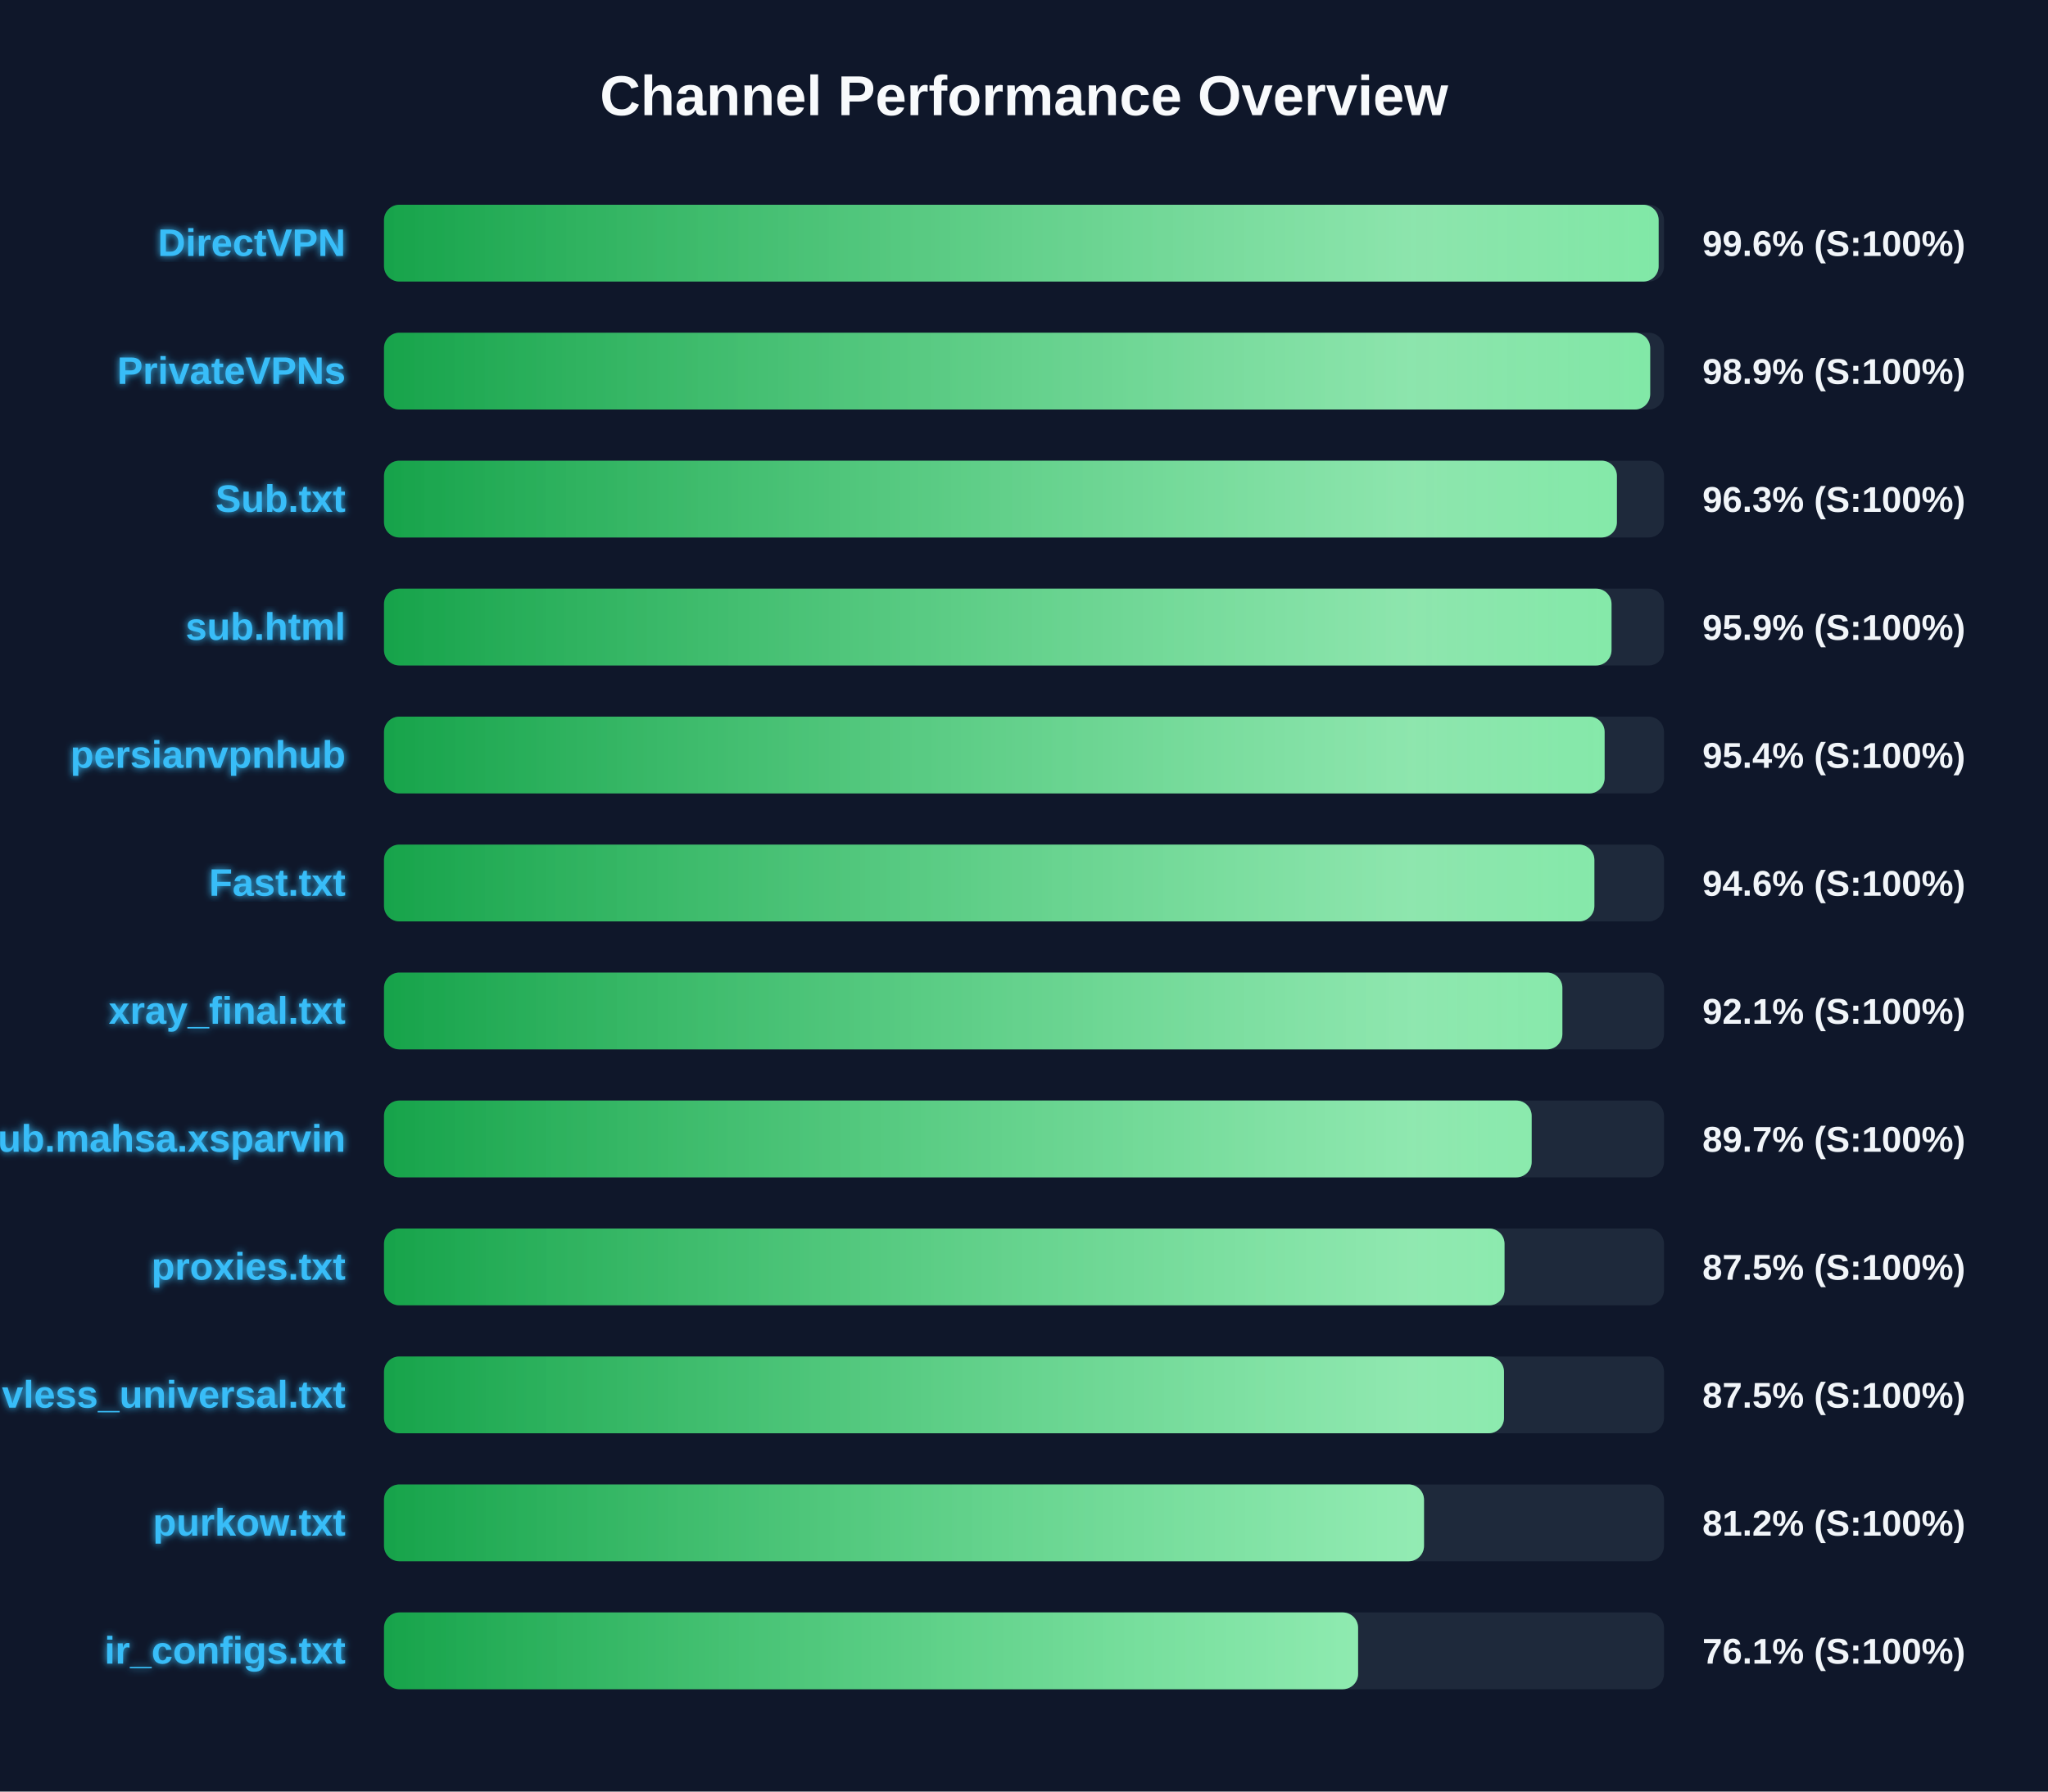
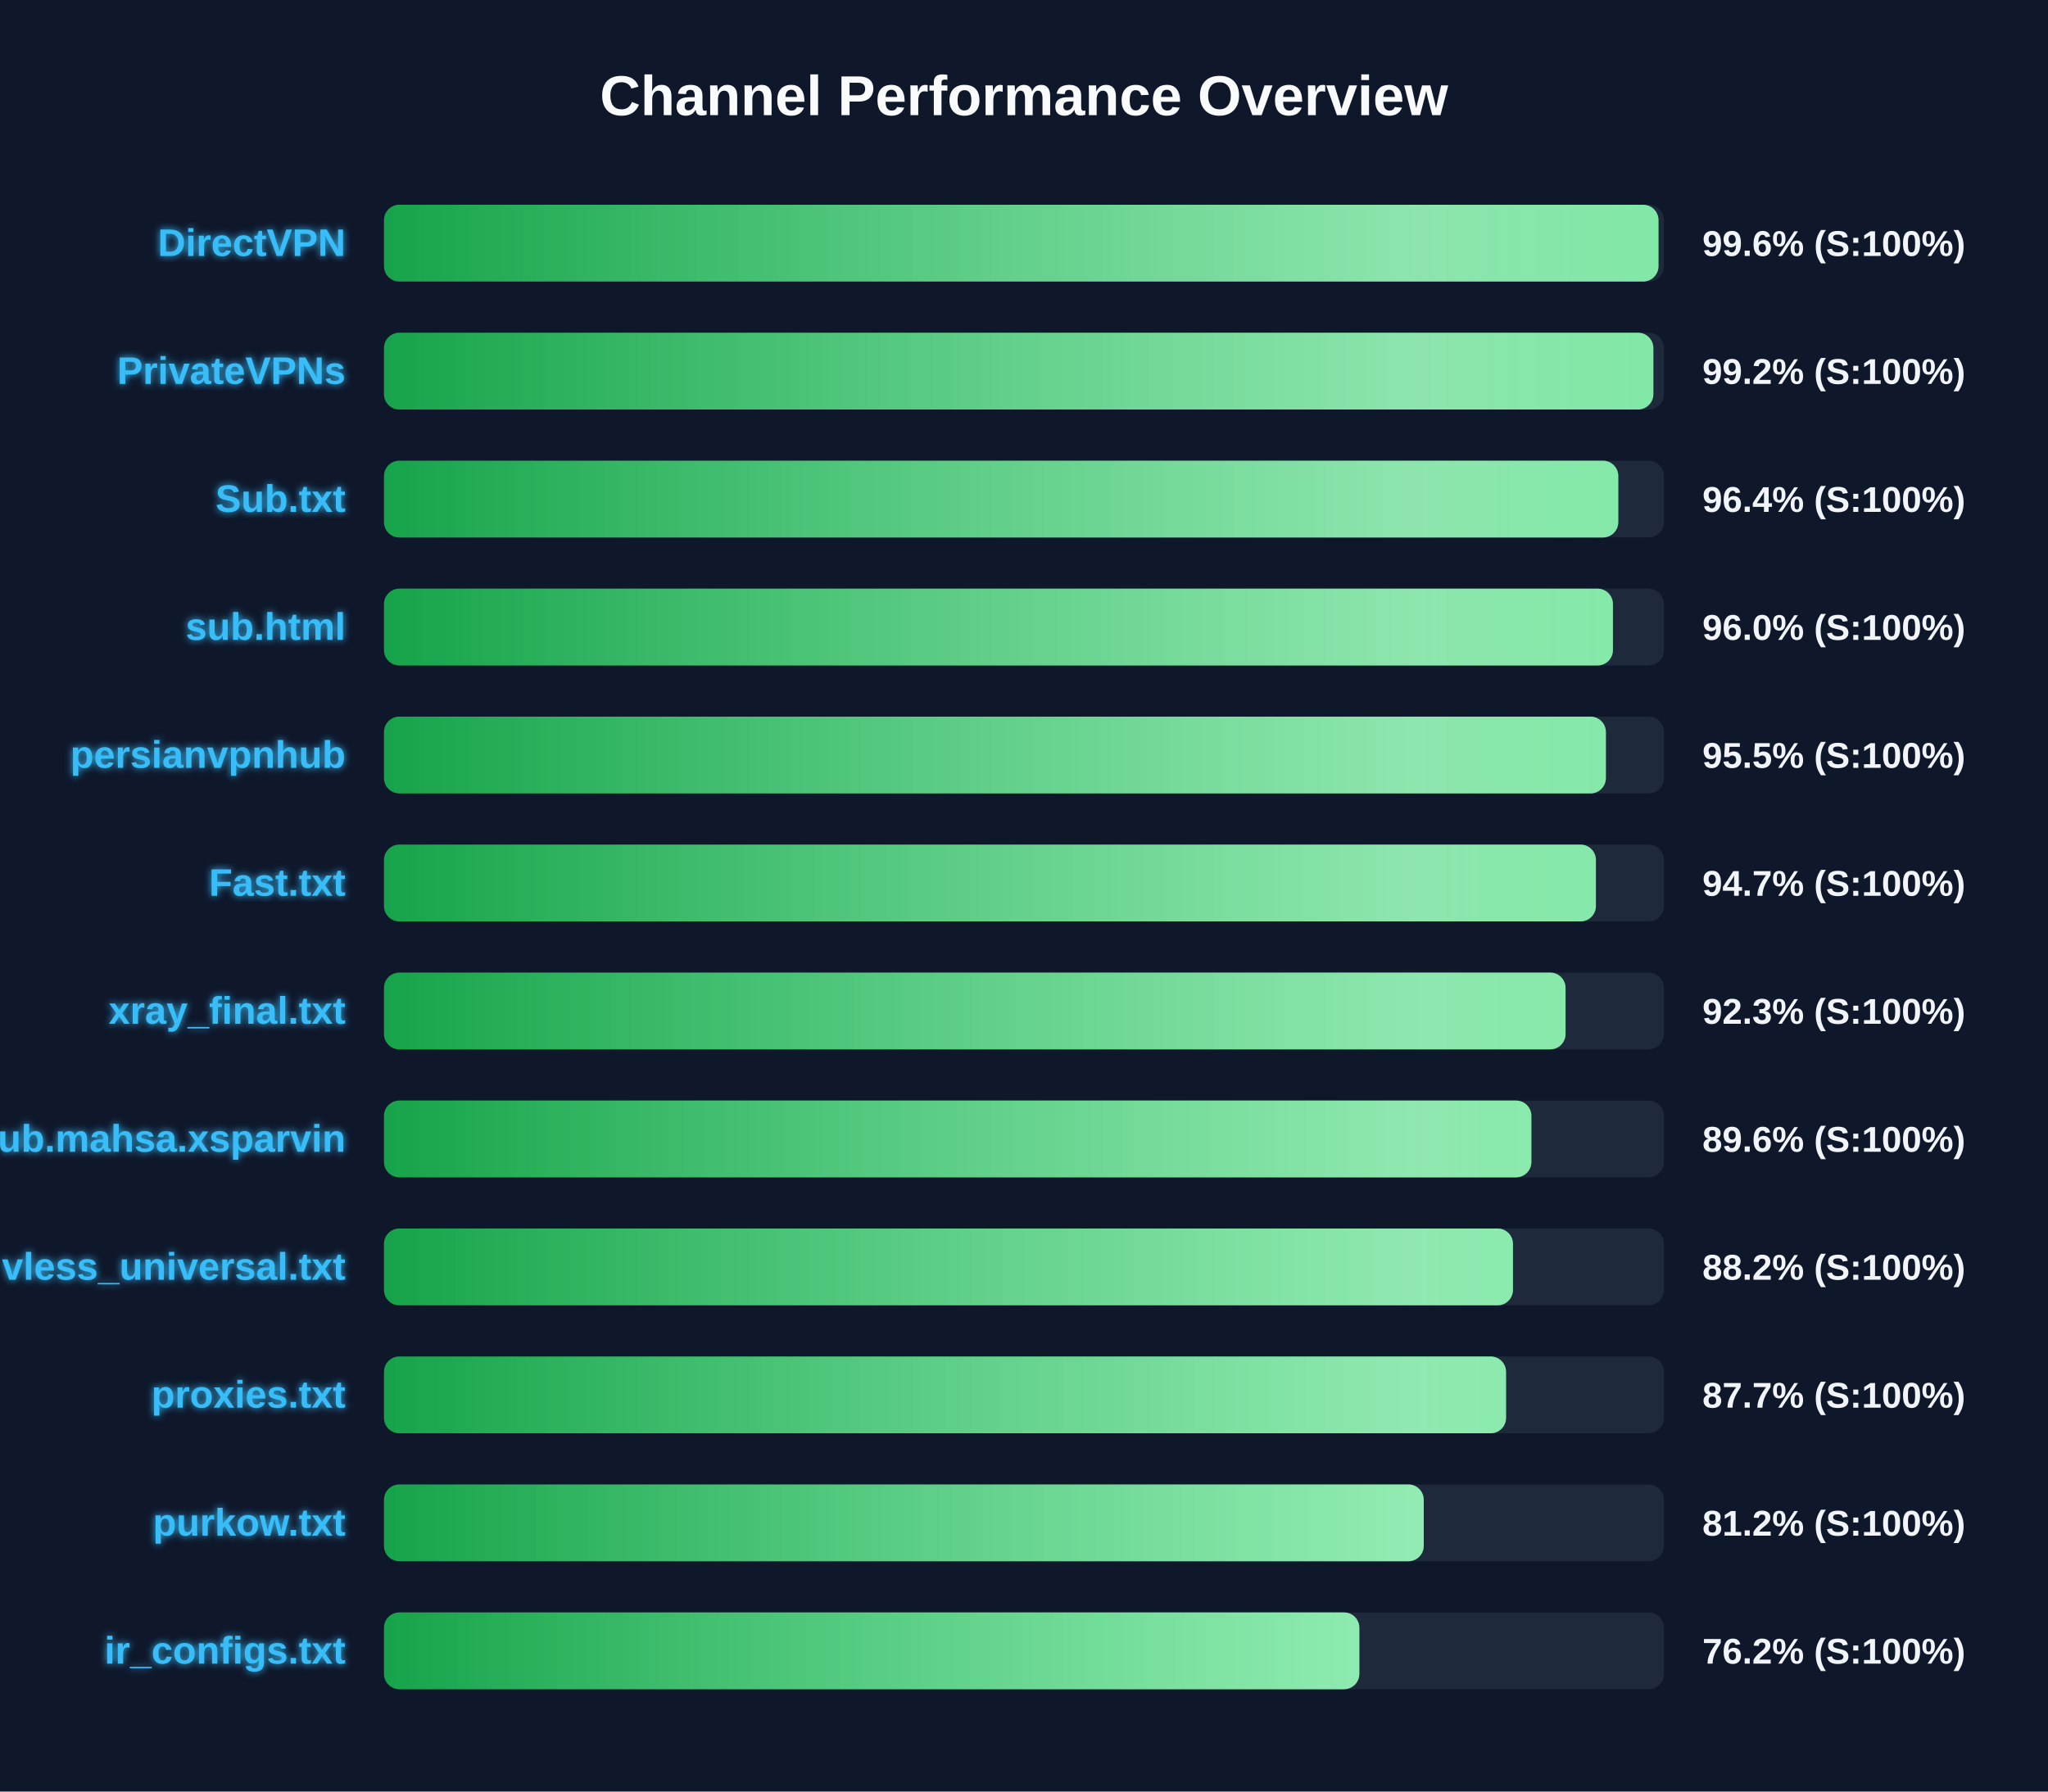
<svg xmlns="http://www.w3.org/2000/svg" width="800" height="700" version="1.1">
  <defs>
    <linearGradient id="grad-green" x1="0%" y1="0%" x2="100%" y2="0%">
      <stop offset="0%" stop-color="#16a34a" />
      <stop offset="100%" stop-color="#4ade80" />
    </linearGradient>
    <linearGradient id="grad-yellow" x1="0%" y1="0%" x2="100%" y2="0%">
      <stop offset="0%" stop-color="#ca8a04" />
      <stop offset="100%" stop-color="#fde047" />
    </linearGradient>
    <linearGradient id="grad-red" x1="0%" y1="0%" x2="100%" y2="0%">
      <stop offset="0%" stop-color="#dc2626" />
      <stop offset="100%" stop-color="#f87171" />
    </linearGradient>
    <linearGradient id="shimmer" x1="0%" y1="0%" x2="100%" y2="0%">
      <stop offset="0%" stop-color="rgba(255,255,255,0)" />
      <stop offset="50%" stop-color="rgba(255,255,255,0.4)" />
      <stop offset="100%" stop-color="rgba(255,255,255,0)" />
    </linearGradient>
    <filter id="glow" x="-20%" y="-20%" width="140%" height="140%">
      <feGaussianBlur stdDeviation="1.5" result="blur" />
      <feComposite in="SourceGraphic" in2="blur" operator="over" />
    </filter>
  </defs>
  <style>
        .bg-rect { fill: #0f172a; }
        .title { font: bold 22px 'Segoe UI', Arial, sans-serif; fill: #f8fafc; }
        .row { font: bold 15px 'Segoe UI', Arial, sans-serif; fill: #38bdf8; filter: url(#glow); }
        .score { font: bold 14px 'Segoe UI', Arial, sans-serif; fill: #f1f5f9; }
        @keyframes shimmer-anim {
            0% { transform: translateX(-100%); }
            100% { transform: translateX(200%); }
        }
        .shimmer-rect {
            animation: shimmer-anim 2.5s infinite linear;
        }
    </style>
  <rect width="100%" height="100%" class="bg-rect" />
  <text x="400" y="45" text-anchor="middle" class="title">Channel Performance Overview</text>
  <rect x="150" y="80" width="500" height="30" fill="#1e293b" rx="6" />
  <clipPath id="clip-0">
-     <rect x="150" y="80" width="497.9" height="30" rx="6" />
+     <rect x="150" y="80" width="497.85" height="30" rx="6" />
  </clipPath>
-   <rect x="150" y="80" width="497.9" height="30" fill="url(#grad-green)" rx="6" />
+   <rect x="150" y="80" width="497.85" height="30" fill="url(#grad-green)" rx="6" />
  <g clip-path="url(#clip-0)">
    <rect x="150" y="80" width="100%" height="30" fill="url(#shimmer)" class="shimmer-rect" />
  </g>
  <text x="135" y="100" text-anchor="end" class="row">DirectVPN</text>
  <text x="665" y="100" text-anchor="start" class="score">99.6% (S:100%)</text>
  <rect x="150" y="130" width="500" height="30" fill="#1e293b" rx="6" />
  <clipPath id="clip-1">
-     <rect x="150" y="130" width="494.6" height="30" rx="6" />
+     <rect x="150" y="130" width="495.85" height="30" rx="6" />
  </clipPath>
-   <rect x="150" y="130" width="494.6" height="30" fill="url(#grad-green)" rx="6" />
+   <rect x="150" y="130" width="495.85" height="30" fill="url(#grad-green)" rx="6" />
  <g clip-path="url(#clip-1)">
    <rect x="150" y="130" width="100%" height="30" fill="url(#shimmer)" class="shimmer-rect" />
  </g>
  <text x="135" y="150" text-anchor="end" class="row">PrivateVPNs</text>
-   <text x="665" y="150" text-anchor="start" class="score">98.9% (S:100%)</text>
+   <text x="665" y="150" text-anchor="start" class="score">99.2% (S:100%)</text>
  <rect x="150" y="180" width="500" height="30" fill="#1e293b" rx="6" />
  <clipPath id="clip-2">
-     <rect x="150" y="180" width="481.6" height="30" rx="6" />
+     <rect x="150" y="180" width="482.15" height="30" rx="6" />
  </clipPath>
-   <rect x="150" y="180" width="481.6" height="30" fill="url(#grad-green)" rx="6" />
+   <rect x="150" y="180" width="482.15" height="30" fill="url(#grad-green)" rx="6" />
  <g clip-path="url(#clip-2)">
    <rect x="150" y="180" width="100%" height="30" fill="url(#shimmer)" class="shimmer-rect" />
  </g>
  <text x="135" y="200" text-anchor="end" class="row">Sub.txt</text>
-   <text x="665" y="200" text-anchor="start" class="score">96.3% (S:100%)</text>
+   <text x="665" y="200" text-anchor="start" class="score">96.4% (S:100%)</text>
  <rect x="150" y="230" width="500" height="30" fill="#1e293b" rx="6" />
  <clipPath id="clip-3">
-     <rect x="150" y="230" width="479.5" height="30" rx="6" />
+     <rect x="150" y="230" width="480.05" height="30" rx="6" />
  </clipPath>
-   <rect x="150" y="230" width="479.5" height="30" fill="url(#grad-green)" rx="6" />
+   <rect x="150" y="230" width="480.05" height="30" fill="url(#grad-green)" rx="6" />
  <g clip-path="url(#clip-3)">
    <rect x="150" y="230" width="100%" height="30" fill="url(#shimmer)" class="shimmer-rect" />
  </g>
  <text x="135" y="250" text-anchor="end" class="row">sub.html</text>
-   <text x="665" y="250" text-anchor="start" class="score">95.9% (S:100%)</text>
+   <text x="665" y="250" text-anchor="start" class="score">96.0% (S:100%)</text>
  <rect x="150" y="280" width="500" height="30" fill="#1e293b" rx="6" />
  <clipPath id="clip-4">
-     <rect x="150" y="280" width="476.8" height="30" rx="6" />
+     <rect x="150" y="280" width="477.3" height="30" rx="6" />
  </clipPath>
-   <rect x="150" y="280" width="476.8" height="30" fill="url(#grad-green)" rx="6" />
+   <rect x="150" y="280" width="477.3" height="30" fill="url(#grad-green)" rx="6" />
  <g clip-path="url(#clip-4)">
    <rect x="150" y="280" width="100%" height="30" fill="url(#shimmer)" class="shimmer-rect" />
  </g>
  <text x="135" y="300" text-anchor="end" class="row">persianvpnhub</text>
-   <text x="665" y="300" text-anchor="start" class="score">95.4% (S:100%)</text>
+   <text x="665" y="300" text-anchor="start" class="score">95.5% (S:100%)</text>
  <rect x="150" y="330" width="500" height="30" fill="#1e293b" rx="6" />
  <clipPath id="clip-5">
-     <rect x="150" y="330" width="472.8" height="30" rx="6" />
+     <rect x="150" y="330" width="473.4" height="30" rx="6" />
  </clipPath>
-   <rect x="150" y="330" width="472.8" height="30" fill="url(#grad-green)" rx="6" />
+   <rect x="150" y="330" width="473.4" height="30" fill="url(#grad-green)" rx="6" />
  <g clip-path="url(#clip-5)">
    <rect x="150" y="330" width="100%" height="30" fill="url(#shimmer)" class="shimmer-rect" />
  </g>
  <text x="135" y="350" text-anchor="end" class="row">Fast.txt</text>
-   <text x="665" y="350" text-anchor="start" class="score">94.6% (S:100%)</text>
+   <text x="665" y="350" text-anchor="start" class="score">94.7% (S:100%)</text>
  <rect x="150" y="380" width="500" height="30" fill="#1e293b" rx="6" />
  <clipPath id="clip-6">
-     <rect x="150" y="380" width="460.3" height="30" rx="6" />
+     <rect x="150" y="380" width="461.55" height="30" rx="6" />
  </clipPath>
-   <rect x="150" y="380" width="460.3" height="30" fill="url(#grad-green)" rx="6" />
+   <rect x="150" y="380" width="461.55" height="30" fill="url(#grad-green)" rx="6" />
  <g clip-path="url(#clip-6)">
    <rect x="150" y="380" width="100%" height="30" fill="url(#shimmer)" class="shimmer-rect" />
  </g>
  <text x="135" y="400" text-anchor="end" class="row">xray_final.txt</text>
-   <text x="665" y="400" text-anchor="start" class="score">92.1% (S:100%)</text>
+   <text x="665" y="400" text-anchor="start" class="score">92.3% (S:100%)</text>
  <rect x="150" y="430" width="500" height="30" fill="#1e293b" rx="6" />
  <clipPath id="clip-7">
-     <rect x="150" y="430" width="448.3" height="30" rx="6" />
+     <rect x="150" y="430" width="448.2" height="30" rx="6" />
  </clipPath>
-   <rect x="150" y="430" width="448.3" height="30" fill="url(#grad-green)" rx="6" />
+   <rect x="150" y="430" width="448.2" height="30" fill="url(#grad-green)" rx="6" />
  <g clip-path="url(#clip-7)">
    <rect x="150" y="430" width="100%" height="30" fill="url(#shimmer)" class="shimmer-rect" />
  </g>
  <text x="135" y="450" text-anchor="end" class="row">Sub.mahsa.xsparvin</text>
-   <text x="665" y="450" text-anchor="start" class="score">89.7% (S:100%)</text>
+   <text x="665" y="450" text-anchor="start" class="score">89.6% (S:100%)</text>
  <rect x="150" y="480" width="500" height="30" fill="#1e293b" rx="6" />
  <clipPath id="clip-8">
-     <rect x="150" y="480" width="437.7" height="30" rx="6" />
+     <rect x="150" y="480" width="441.0" height="30" rx="6" />
  </clipPath>
-   <rect x="150" y="480" width="437.7" height="30" fill="url(#grad-green)" rx="6" />
+   <rect x="150" y="480" width="441.0" height="30" fill="url(#grad-green)" rx="6" />
  <g clip-path="url(#clip-8)">
    <rect x="150" y="480" width="100%" height="30" fill="url(#shimmer)" class="shimmer-rect" />
  </g>
-   <text x="135" y="500" text-anchor="end" class="row">proxies.txt</text>
-   <text x="665" y="500" text-anchor="start" class="score">87.5% (S:100%)</text>
+   <text x="135" y="500" text-anchor="end" class="row">vless_universal.txt</text>
+   <text x="665" y="500" text-anchor="start" class="score">88.2% (S:100%)</text>
  <rect x="150" y="530" width="500" height="30" fill="#1e293b" rx="6" />
  <clipPath id="clip-9">
-     <rect x="150" y="530" width="437.5" height="30" rx="6" />
+     <rect x="150" y="530" width="438.3" height="30" rx="6" />
  </clipPath>
-   <rect x="150" y="530" width="437.5" height="30" fill="url(#grad-green)" rx="6" />
+   <rect x="150" y="530" width="438.3" height="30" fill="url(#grad-green)" rx="6" />
  <g clip-path="url(#clip-9)">
    <rect x="150" y="530" width="100%" height="30" fill="url(#shimmer)" class="shimmer-rect" />
  </g>
-   <text x="135" y="550" text-anchor="end" class="row">vless_universal.txt</text>
-   <text x="665" y="550" text-anchor="start" class="score">87.5% (S:100%)</text>
+   <text x="135" y="550" text-anchor="end" class="row">proxies.txt</text>
+   <text x="665" y="550" text-anchor="start" class="score">87.7% (S:100%)</text>
  <rect x="150" y="580" width="500" height="30" fill="#1e293b" rx="6" />
  <clipPath id="clip-10">
-     <rect x="150" y="580" width="406.25" height="30" rx="6" />
+     <rect x="150" y="580" width="406.15" height="30" rx="6" />
  </clipPath>
-   <rect x="150" y="580" width="406.25" height="30" fill="url(#grad-green)" rx="6" />
+   <rect x="150" y="580" width="406.15" height="30" fill="url(#grad-green)" rx="6" />
  <g clip-path="url(#clip-10)">
    <rect x="150" y="580" width="100%" height="30" fill="url(#shimmer)" class="shimmer-rect" />
  </g>
  <text x="135" y="600" text-anchor="end" class="row">purkow.txt</text>
  <text x="665" y="600" text-anchor="start" class="score">81.2% (S:100%)</text>
  <rect x="150" y="630" width="500" height="30" fill="#1e293b" rx="6" />
  <clipPath id="clip-11">
-     <rect x="150" y="630" width="380.5" height="30" rx="6" />
+     <rect x="150" y="630" width="381.0" height="30" rx="6" />
  </clipPath>
-   <rect x="150" y="630" width="380.5" height="30" fill="url(#grad-green)" rx="6" />
+   <rect x="150" y="630" width="381.0" height="30" fill="url(#grad-green)" rx="6" />
  <g clip-path="url(#clip-11)">
    <rect x="150" y="630" width="100%" height="30" fill="url(#shimmer)" class="shimmer-rect" />
  </g>
  <text x="135" y="650" text-anchor="end" class="row">ir_configs.txt</text>
-   <text x="665" y="650" text-anchor="start" class="score">76.1% (S:100%)</text>
+   <text x="665" y="650" text-anchor="start" class="score">76.2% (S:100%)</text>
</svg>
